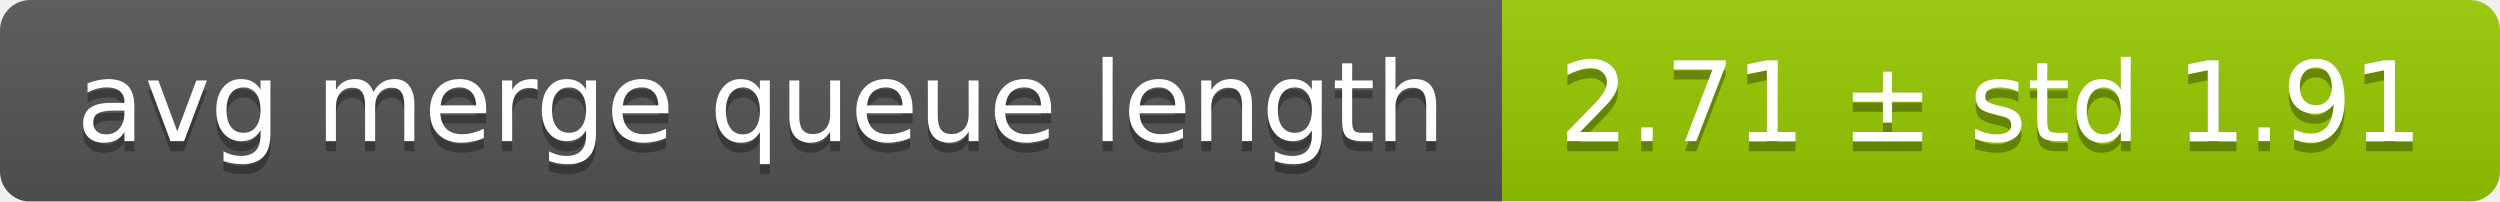
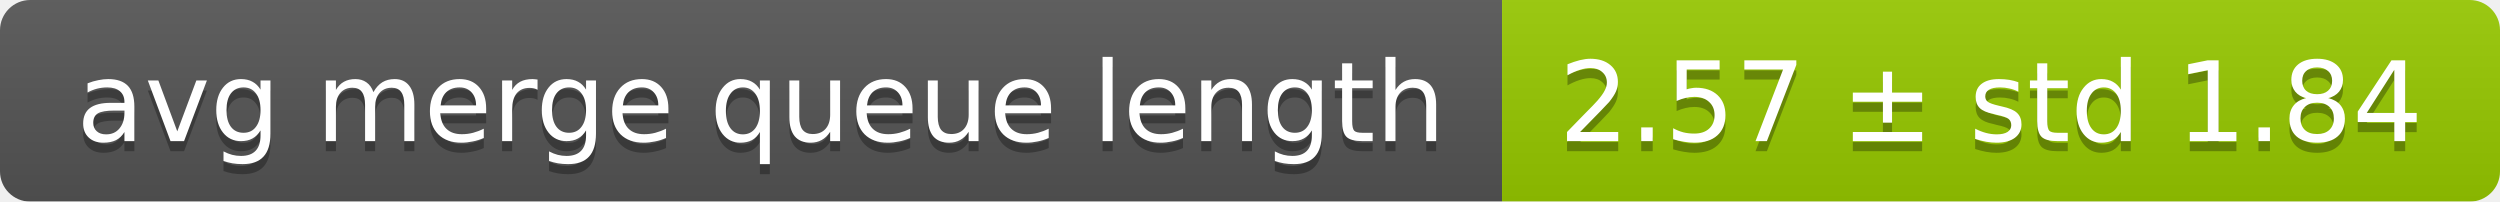
<svg xmlns="http://www.w3.org/2000/svg" width="248" height="20">
  <linearGradient id="smooth" x2="0" y2="100%">
    <stop offset="0" stop-color="#bbb" stop-opacity=".1" />
    <stop offset="1" stop-opacity=".1" />
  </linearGradient>
  <mask id="round">
    <rect width="248" height="20" rx="3" fill="#fff" />
  </mask>
  <g mask="url(#round)">
    <rect width="149" height="20" fill="#555" />
    <rect x="149" width="99" height="20" fill="#97ca00" />
    <rect width="248" height="20" fill="url(#smooth)" />
  </g>
  <g fill="#fff" text-anchor="middle" font-family="DejaVu Sans,Verdana,Geneva,sans-serif" font-size="11">
    <text x="75.5" y="15" fill="#010101" fill-opacity=".3">avg merge queue length</text>
    <text x="75.5" y="14">avg merge queue length</text>
-     <text x="197.5" y="15" fill="#010101" fill-opacity=".3">2.71 ± std 1.91</text>
-     <text x="197.5" y="14">2.71 ± std 1.91</text>
+     <text x="197.5" y="15" fill="#010101" fill-opacity=".3">2.57 ± std 1.84</text>
+     <text x="197.5" y="14">2.57 ± std 1.84</text>
  </g>
</svg>
